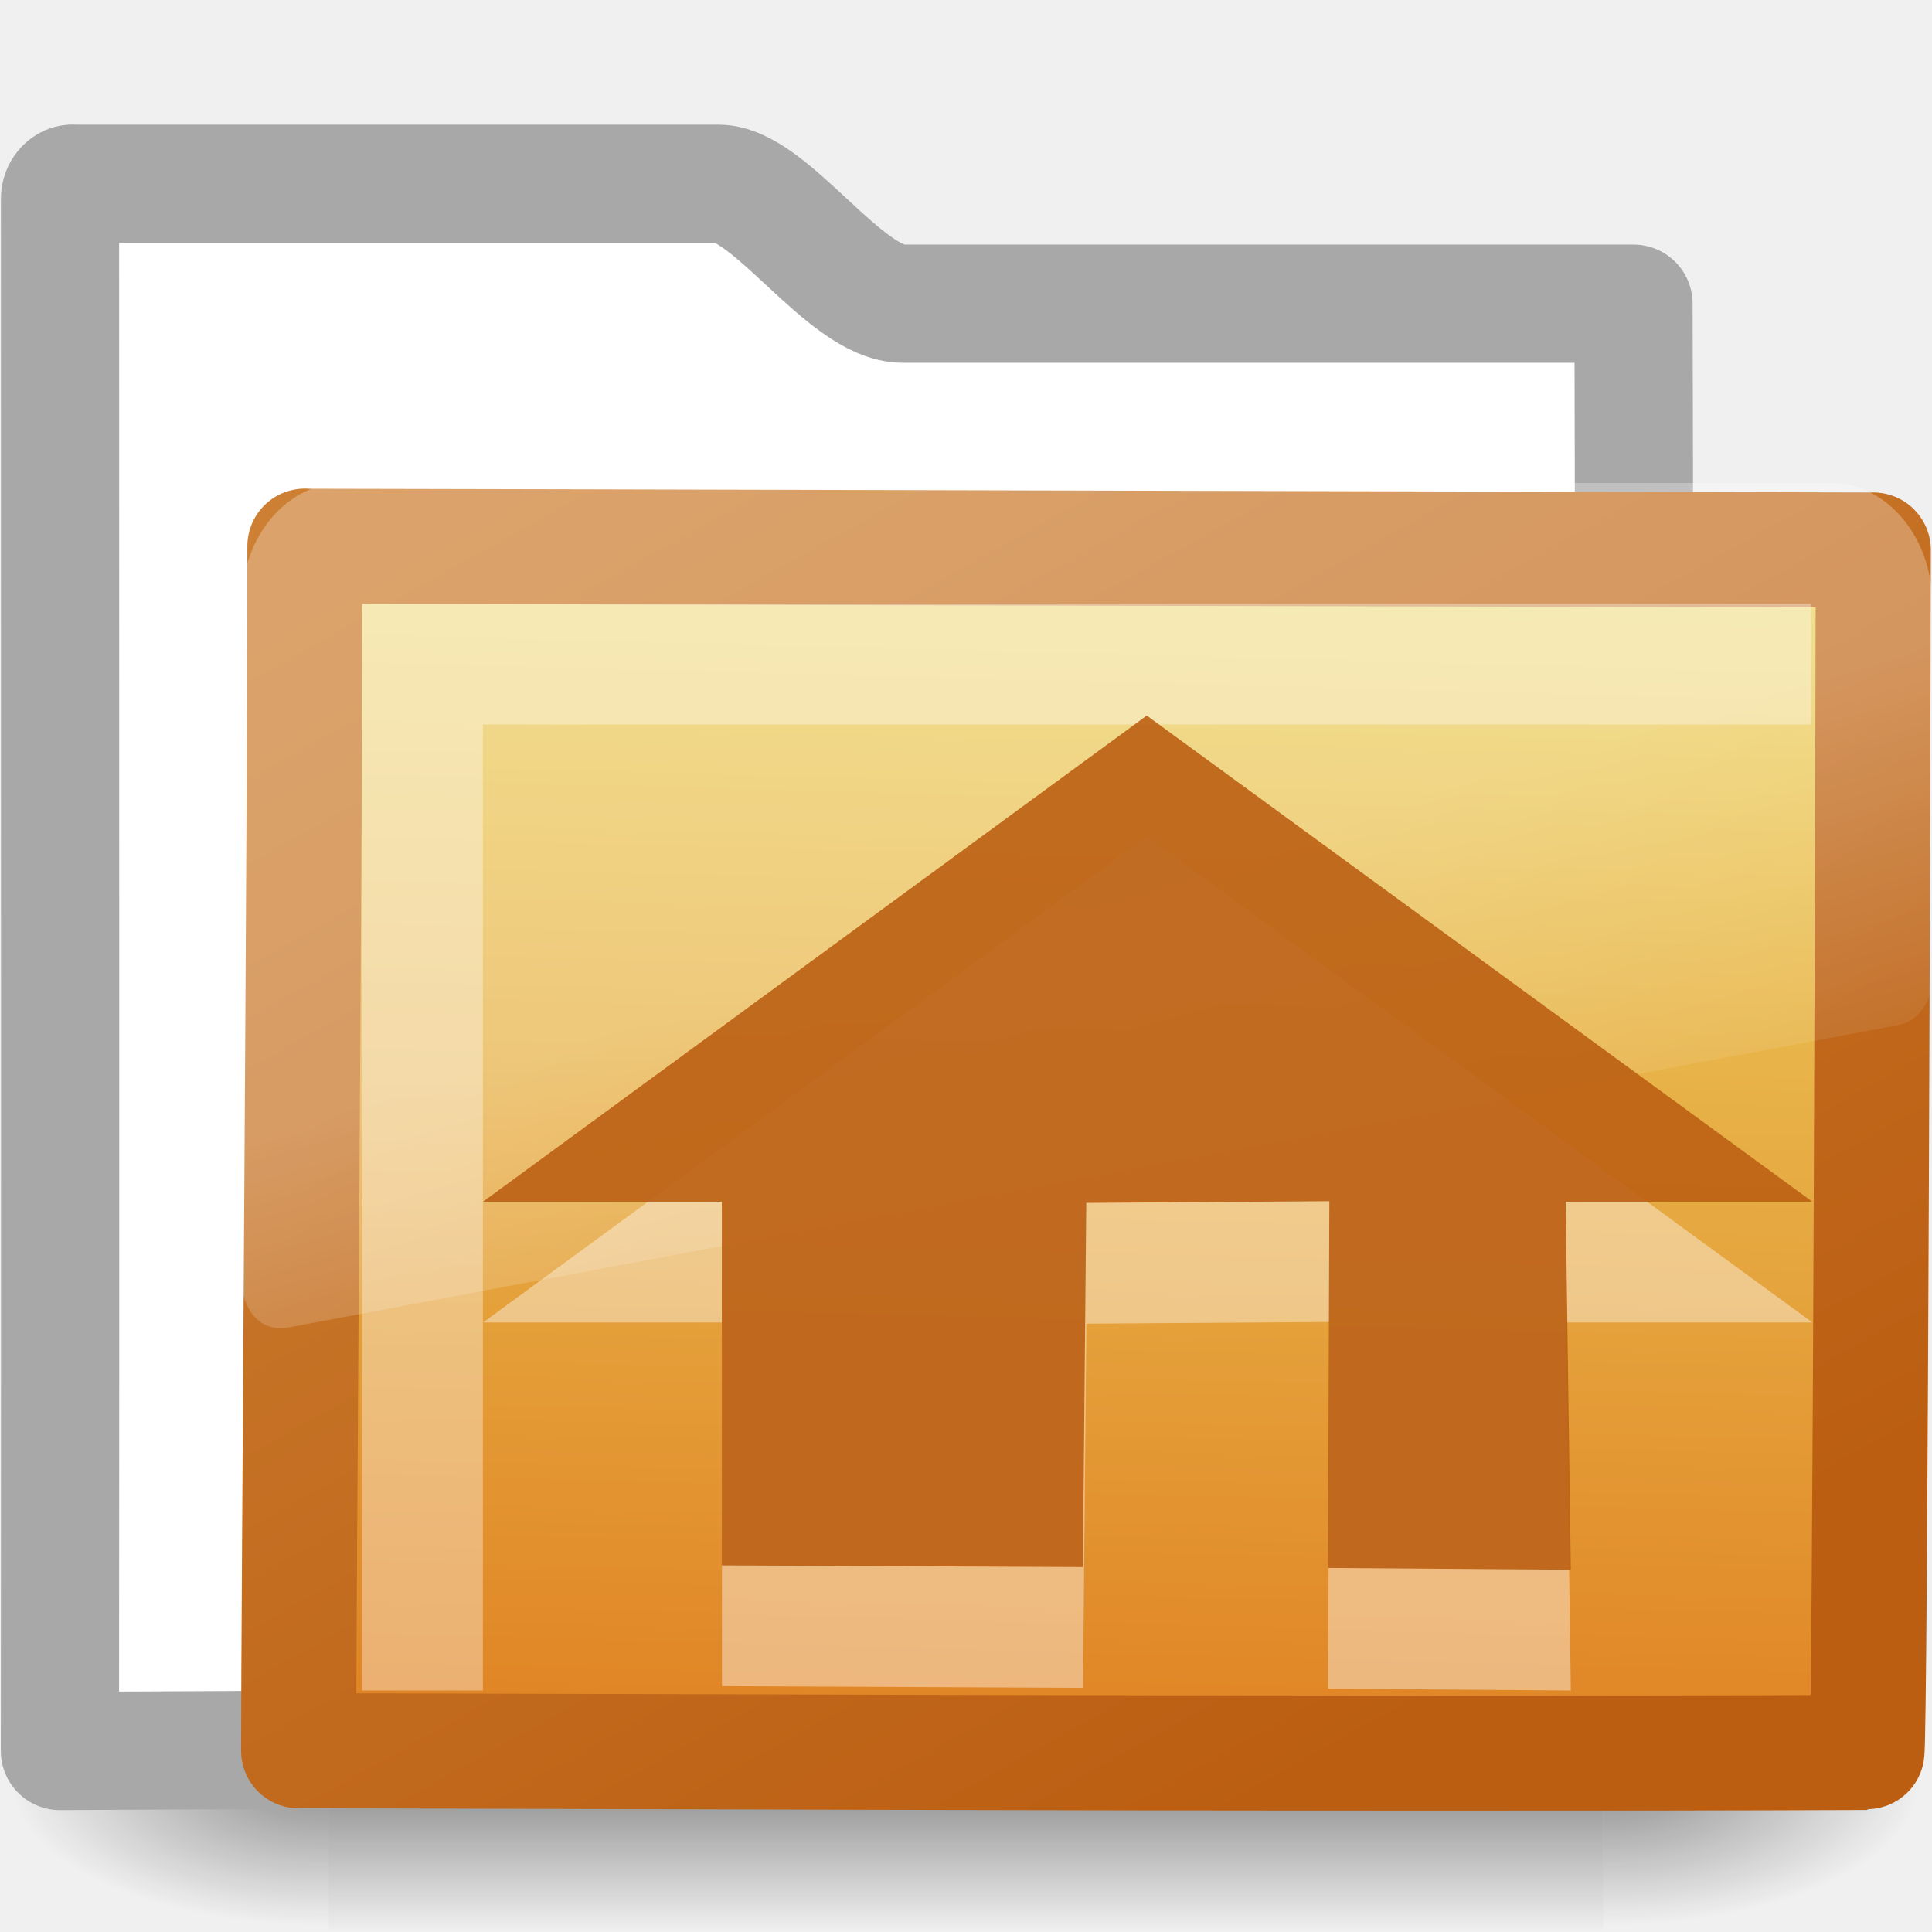
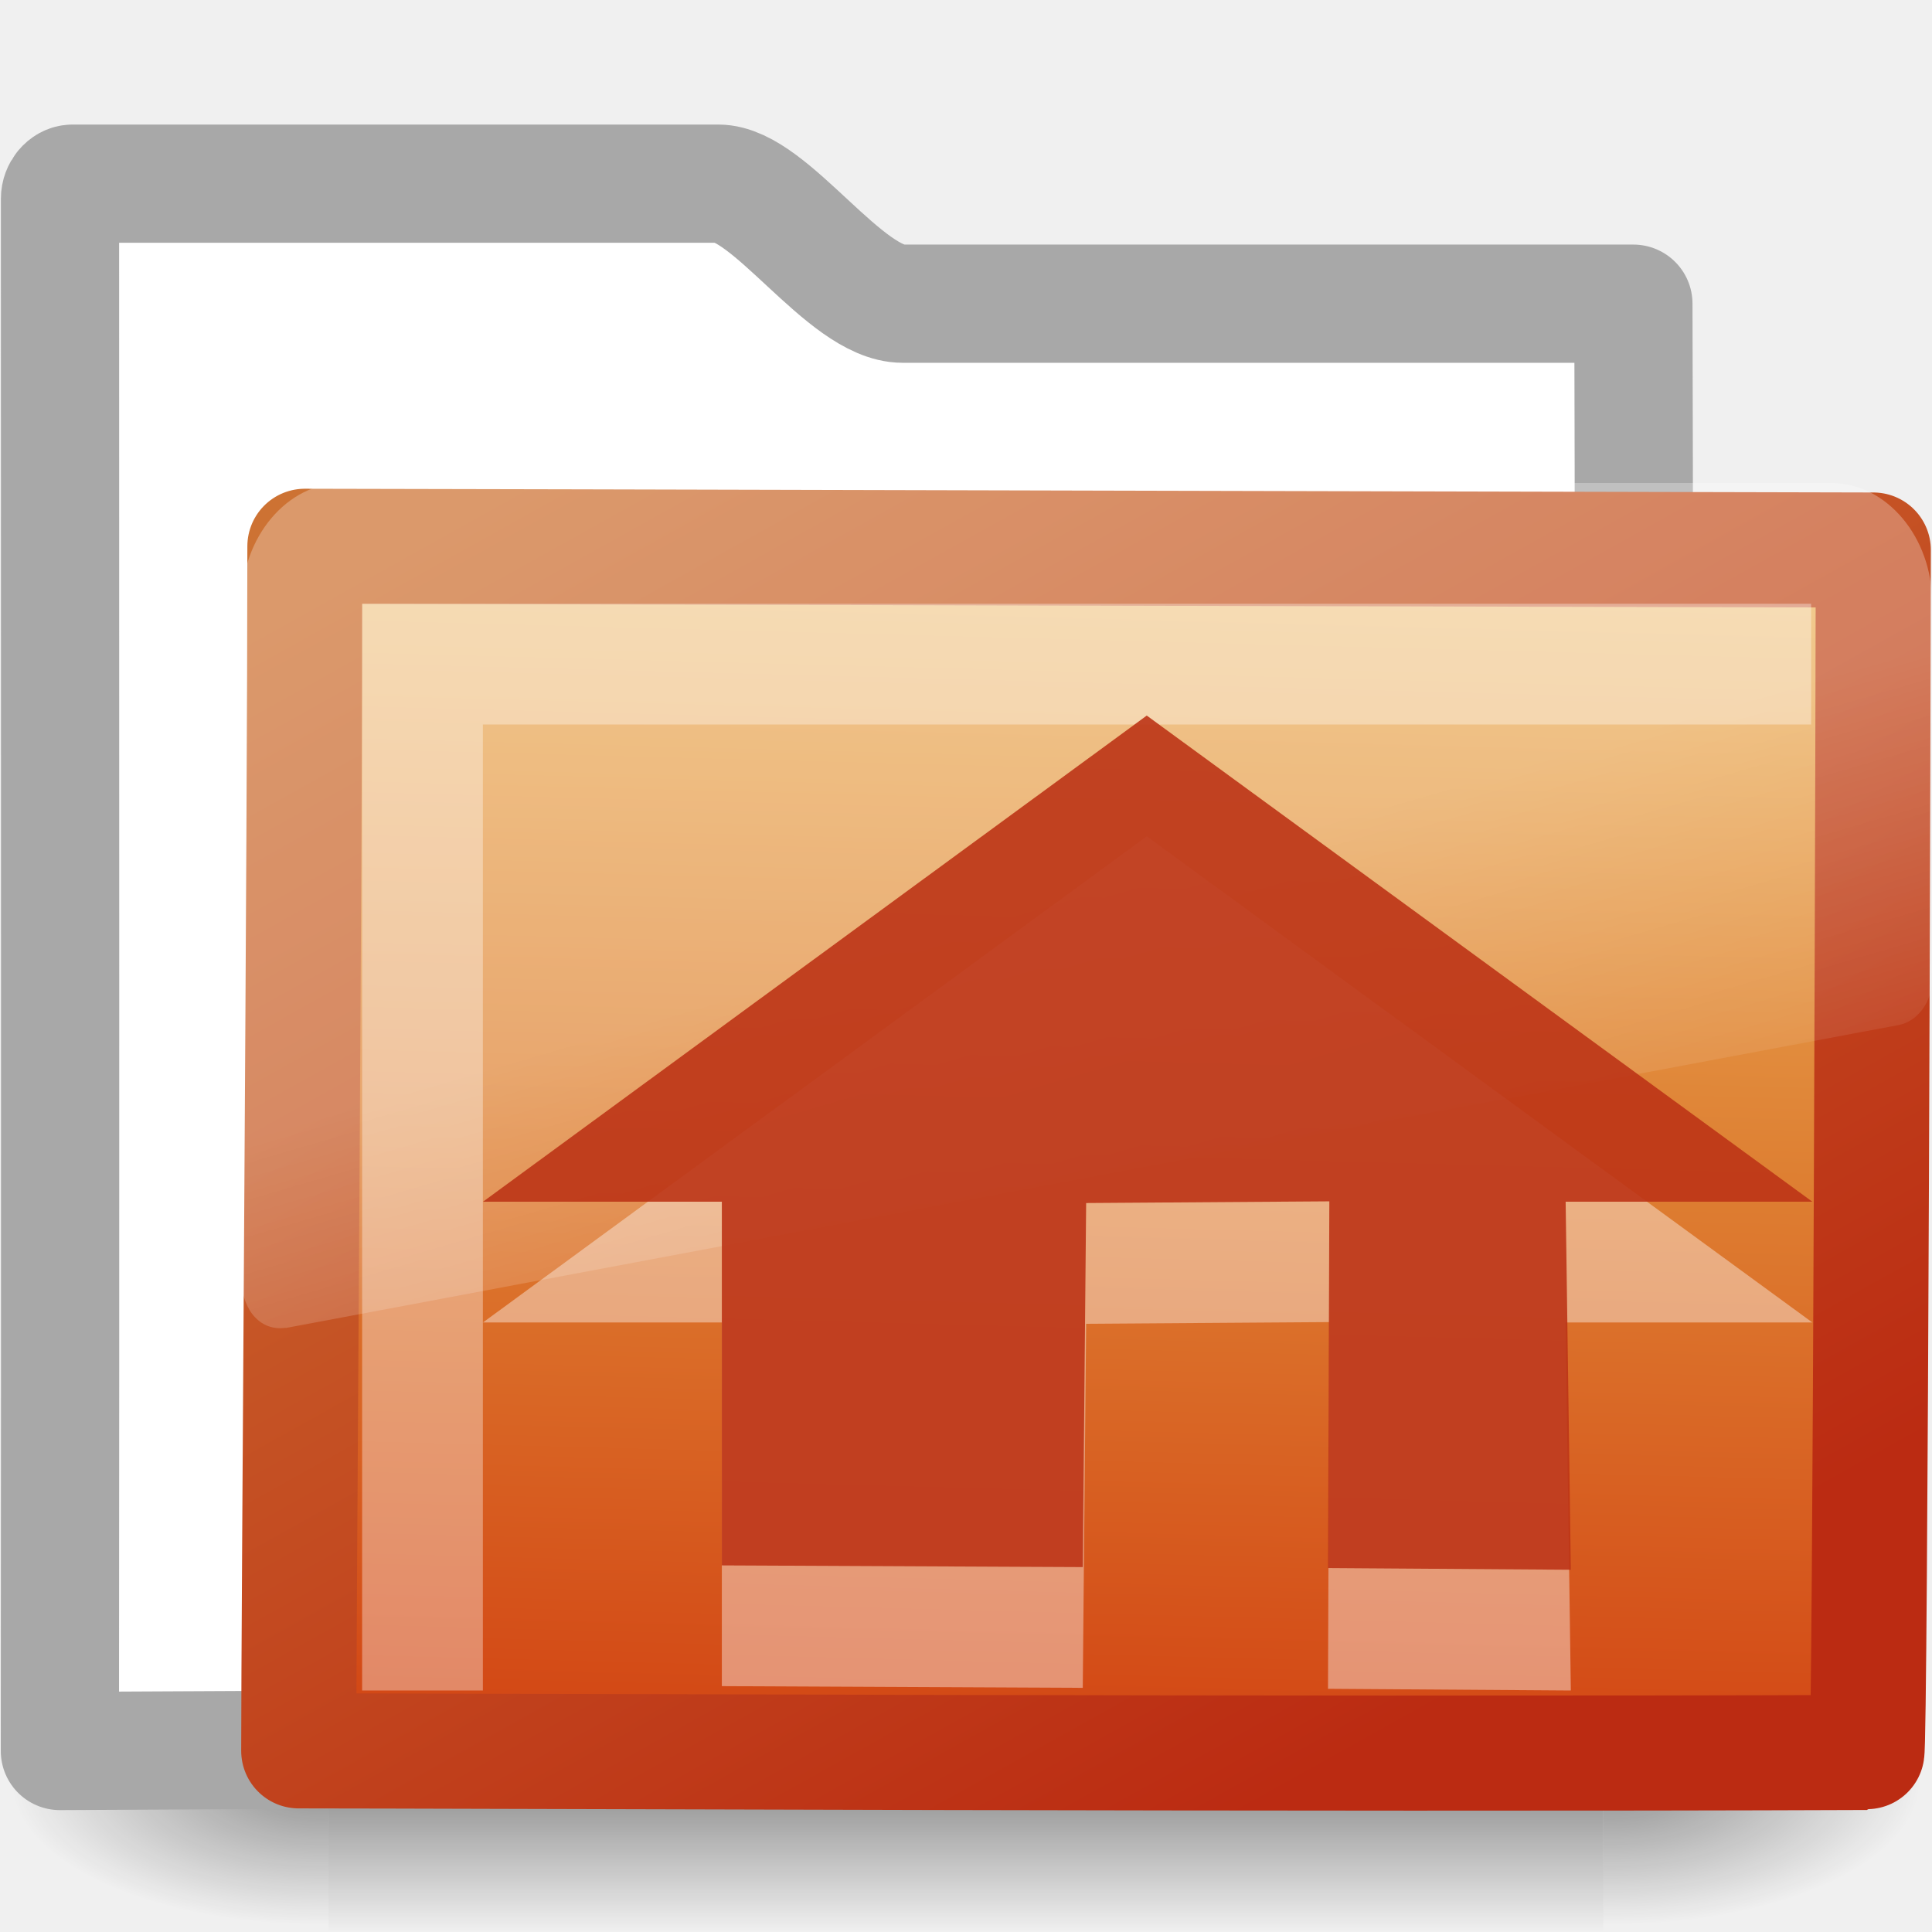
- <svg xmlns="http://www.w3.org/2000/svg" xmlns:xlink="http://www.w3.org/1999/xlink" version="1.0" width="16" height="16" id="svg2733">
-   <defs id="defs2735">
+ <svg xmlns="http://www.w3.org/2000/svg" xmlns:xlink="http://www.w3.org/1999/xlink" version="1.0" width="16" height="16" id="svg3272">
+   <defs id="defs3274">
+     <linearGradient x1="18.031" y1="16.408" x2="20.055" y2="24.628" id="linearGradient2687" xlink:href="#linearGradient8265-821-176-38-919-66-249" gradientUnits="userSpaceOnUse" gradientTransform="matrix(0.2966887,0,0,0.3520695,1.880502,2.118629)" />
+     <linearGradient x1="10.318" y1="14.993" x2="4.176" y2="4.051" id="linearGradient2692" xlink:href="#linearGradient3390-178-986-453" gradientUnits="userSpaceOnUse" gradientTransform="matrix(1.008304,0,0,1.000623,-8.2398426e-4,-6.6205e-3)" />
+     <linearGradient x1="126.698" y1="58.583" x2="169.23" y2="238.4" id="linearGradient2690" xlink:href="#linearGradient7012-661-145-733-759-865-745-661-970-94" gradientUnits="userSpaceOnUse" gradientTransform="matrix(5.489342e-2,1.385132e-2,2.57263e-3,5.248166e-2,-0.7128009,-0.2674105)" />
    <radialGradient cx="605.714" cy="486.648" r="117.143" fx="605.714" fy="486.648" id="radialGradient2677" xlink:href="#linearGradient5060" gradientUnits="userSpaceOnUse" gradientTransform="matrix(-2.774389,0,0,1.969706,112.7623,-872.8854)" />
+     <radialGradient cx="605.714" cy="486.648" r="117.143" fx="605.714" fy="486.648" id="radialGradient2675" xlink:href="#linearGradient5060" gradientUnits="userSpaceOnUse" gradientTransform="matrix(2.774389,0,0,1.969706,-1891.633,-872.8854)" />
+     <linearGradient x1="302.857" y1="366.648" x2="302.857" y2="609.505" id="linearGradient2673" xlink:href="#linearGradient5048" gradientUnits="userSpaceOnUse" gradientTransform="matrix(2.774389,0,0,1.969706,-1892.179,-872.8854)" />
+     <linearGradient x1="18.031" y1="16.408" x2="20.055" y2="24.628" id="linearGradient3404" xlink:href="#linearGradient8265-821-176-38-919-66-249" gradientUnits="userSpaceOnUse" />
+     <linearGradient id="linearGradient3752">
+       <stop id="stop3754" style="stop-color:#ffffff;stop-opacity:1" offset="0" />
+       <stop id="stop3760" style="stop-color:#ffffff;stop-opacity:1" offset="0.848" />
+       <stop id="stop3756" style="stop-color:#ffffff;stop-opacity:0" offset="1" />
+     </linearGradient>
+     <radialGradient cx="4.02" cy="5.593" r="10.273" fx="4.02" fy="5.593" id="radialGradient3402" xlink:href="#linearGradient3752" gradientUnits="userSpaceOnUse" gradientTransform="matrix(-1.680222e-2,1.394281,-1.79662,-2.165073e-2,-5.365805,-19.33942)" />
+     <linearGradient x1="9.705" y1="20.882" x2="9.705" y2="4.303" id="linearGradient3400" xlink:href="#linearGradient3390-178-986-453" gradientUnits="userSpaceOnUse" gradientTransform="matrix(0.9945751,0,0,0.9945751,-19.85734,-19.77827)" />
+     <radialGradient cx="7.819" cy="8.561" r="11.268" fx="7.819" fy="8.561" id="radialGradient3398" xlink:href="#linearGradient7012-661-145-733-759-865-745-661-970-94" gradientUnits="userSpaceOnUse" gradientTransform="matrix(1.689952,0,0,1.043609,-24.96704,-20.53429)" />
+     <linearGradient id="linearGradient5157">
+       <stop id="stop5159" style="stop-color:#c1c1c1;stop-opacity:1" offset="0" />
+       <stop id="stop5161" style="stop-color:#909090;stop-opacity:1" offset="1" />
+     </linearGradient>
+     <linearGradient x1="9.876" y1="2.601" x2="9.876" y2="23.062" id="linearGradient3396" xlink:href="#linearGradient5157" gradientUnits="userSpaceOnUse" gradientTransform="translate(-19.51807,-21.49604)" />
+     <linearGradient id="linearGradient11111">
+       <stop id="stop11113" style="stop-color:#ffffff;stop-opacity:1" offset="0" />
+       <stop id="stop11115" style="stop-color:#cdcdcd;stop-opacity:1" offset="0.91" />
+       <stop id="stop11117" style="stop-color:#a1a1a1;stop-opacity:1" offset="1" />
+     </linearGradient>
+     <linearGradient x1="-28.531" y1="17.956" x2="-28.531" y2="37.503" id="linearGradient3394" xlink:href="#linearGradient11111" gradientUnits="userSpaceOnUse" gradientTransform="translate(14.85993,-35.99737)" />
+     <radialGradient cx="605.714" cy="486.648" r="117.143" fx="605.714" fy="486.648" id="radialGradient3392" xlink:href="#linearGradient5060" gradientUnits="userSpaceOnUse" gradientTransform="matrix(-2.774389,0,0,1.969706,112.7623,-872.8854)" />
    <linearGradient id="linearGradient5060">
-       <stop id="stop5062" style="stop-color:black;stop-opacity:1" offset="0" />
-       <stop id="stop5064" style="stop-color:black;stop-opacity:0" offset="1" />
+       <stop id="stop5062" style="stop-color:#000000;stop-opacity:1" offset="0" />
+       <stop id="stop5064" style="stop-color:#000000;stop-opacity:0" offset="1" />
    </linearGradient>
-     <radialGradient cx="605.714" cy="486.648" r="117.143" fx="605.714" fy="486.648" id="radialGradient2675" xlink:href="#linearGradient5060" gradientUnits="userSpaceOnUse" gradientTransform="matrix(2.774389,0,0,1.969706,-1891.633,-872.8854)" />
+     <radialGradient cx="605.714" cy="486.648" r="117.143" fx="605.714" fy="486.648" id="radialGradient3390" xlink:href="#linearGradient5060" gradientUnits="userSpaceOnUse" gradientTransform="matrix(2.774389,0,0,1.969706,-1891.633,-872.8854)" />
    <linearGradient id="linearGradient5048">
-       <stop id="stop5050" style="stop-color:black;stop-opacity:0" offset="0" />
-       <stop id="stop5056" style="stop-color:black;stop-opacity:1" offset="0.5" />
-       <stop id="stop5052" style="stop-color:black;stop-opacity:0" offset="1" />
+       <stop id="stop5050" style="stop-color:#000000;stop-opacity:0" offset="0" />
+       <stop id="stop5056" style="stop-color:#000000;stop-opacity:1" offset="0.5" />
+       <stop id="stop5052" style="stop-color:#000000;stop-opacity:0" offset="1" />
    </linearGradient>
-     <linearGradient x1="302.857" y1="366.648" x2="302.857" y2="609.505" id="linearGradient2673" xlink:href="#linearGradient5048" gradientUnits="userSpaceOnUse" gradientTransform="matrix(2.774389,0,0,1.969706,-1892.179,-872.8854)" />
+     <linearGradient x1="302.857" y1="366.648" x2="302.857" y2="609.505" id="linearGradient3388" xlink:href="#linearGradient5048" gradientUnits="userSpaceOnUse" gradientTransform="matrix(2.774389,0,0,1.969706,-1892.179,-872.8854)" />
+     <linearGradient id="linearGradient3484">
+       <stop id="stop3486" style="stop-color:#bdbdbd;stop-opacity:1" offset="0" />
+       <stop id="stop3488" style="stop-color:#d0d0d0;stop-opacity:1" offset="1" />
+     </linearGradient>
+     <radialGradient cx="3" cy="5.017" r="21" fx="3" fy="5.017" id="radialGradient2788" xlink:href="#linearGradient3484" gradientUnits="userSpaceOnUse" gradientTransform="matrix(-1.274898e-8,1.714292,-2.159331,-1.4599595e-8,12.80936,2.857001)" />
+     <linearGradient id="linearGradient6404">
+       <stop id="stop6406" style="stop-color:#f9f9f9;stop-opacity:1" offset="0" />
+       <stop id="stop6408" style="stop-color:#c9c9c9;stop-opacity:1" offset="1" />
+     </linearGradient>
+     <linearGradient x1="62.989" y1="13.183" x2="62.989" y2="16.19" id="linearGradient2786" xlink:href="#linearGradient6404" gradientUnits="userSpaceOnUse" gradientTransform="translate(-50.9409,0)" />
+     <linearGradient id="linearGradient5060-820">
+       <stop id="stop2681" style="stop-color:#000000;stop-opacity:1" offset="0" />
+       <stop id="stop2683" style="stop-color:#000000;stop-opacity:0" offset="1" />
+     </linearGradient>
+     <radialGradient cx="605.714" cy="486.648" r="117.143" fx="605.714" fy="486.648" id="radialGradient7600-312" xlink:href="#linearGradient5060-820" gradientUnits="userSpaceOnUse" gradientTransform="matrix(-3.212956e-2,0,0,3.705882e-2,23.36322,25.41246)" />
+     <linearGradient id="linearGradient5060-179">
+       <stop id="stop2675" style="stop-color:#000000;stop-opacity:1" offset="0" />
+       <stop id="stop2677" style="stop-color:#000000;stop-opacity:0" offset="1" />
+     </linearGradient>
+     <radialGradient cx="605.714" cy="486.648" r="117.143" fx="605.714" fy="486.648" id="radialGradient7598-526" xlink:href="#linearGradient5060-179" gradientUnits="userSpaceOnUse" gradientTransform="matrix(3.212956e-2,0,0,3.705882e-2,24.63678,25.41246)" />
+     <linearGradient id="linearGradient5048-585">
+       <stop id="stop2667" style="stop-color:#000000;stop-opacity:0" offset="0" />
+       <stop id="stop2669" style="stop-color:#000000;stop-opacity:1" offset="0.5" />
+       <stop id="stop2671" style="stop-color:#000000;stop-opacity:0" offset="1" />
+     </linearGradient>
+     <linearGradient x1="302.857" y1="366.648" x2="302.857" y2="609.505" id="linearGradient7596-975" xlink:href="#linearGradient5048-585" gradientUnits="userSpaceOnUse" gradientTransform="matrix(8.284024e-2,0,0,3.705882e-2,-5.940829,25.41246)" />
    <linearGradient id="linearGradient3390-178-986-453">
-       <stop id="stop3624" style="stop-color:#bb5e12;stop-opacity:1" offset="0" />
-       <stop id="stop3626" style="stop-color:#cd8033;stop-opacity:1" offset="1" />
+       <stop id="stop3624" style="stop-color:#bb2b12;stop-opacity:1" offset="0" />
+       <stop id="stop3626" style="stop-color:#cd7233;stop-opacity:1" offset="1" />
    </linearGradient>
+     <linearGradient x1="82.453" y1="45.114" x2="65.34" y2="15.944" id="linearGradient2779" xlink:href="#linearGradient3390-178-986-453" gradientUnits="userSpaceOnUse" gradientTransform="translate(-53.76539,-0.1141929)" />
    <linearGradient id="linearGradient7012-661-145-733-759-865-745-661-970-94">
-       <stop id="stop3618" style="stop-color:#edd563;stop-opacity:1" offset="0" />
-       <stop id="stop3620" style="stop-color:#e08223;stop-opacity:1" offset="1" />
+       <stop id="stop3618" style="stop-color:#edb763;stop-opacity:1" offset="0" />
+       <stop id="stop3270" style="stop-color:#de7f32;stop-opacity:1" offset="0.5" />
+       <stop id="stop3620" style="stop-color:#d24413;stop-opacity:1" offset="1" />
    </linearGradient>
+     <radialGradient cx="63.969" cy="14.113" r="23.097" fx="63.969" fy="14.113" id="radialGradient2777" xlink:href="#linearGradient7012-661-145-733-759-865-745-661-970-94" gradientUnits="userSpaceOnUse" gradientTransform="matrix(1.564693,-9.5143002e-8,6.1772287e-8,1.015888,-86.21257,8.146117)" />
+     <linearGradient id="linearGradient6129-963-697-142-998-580-273">
+       <stop id="stop2661" style="stop-color:#0a0a0a;stop-opacity:0.498" offset="0" />
+       <stop id="stop2663" style="stop-color:#0a0a0a;stop-opacity:0" offset="1" />
+     </linearGradient>
+     <linearGradient x1="22.935" y1="49.629" x2="22.809" y2="36.658" id="linearGradient2774" xlink:href="#linearGradient6129-963-697-142-998-580-273" gradientUnits="userSpaceOnUse" gradientTransform="matrix(1.144692,0,0,0.9977536,-3.466141,1.098842)" />
+     <linearGradient id="linearGradient6087-437-184-795-110-662-495">
+       <stop id="stop2693" style="stop-color:#ffffff;stop-opacity:0.4" offset="0" />
+       <stop id="stop2695" style="stop-color:#ffffff;stop-opacity:0" offset="1" />
+     </linearGradient>
+     <radialGradient cx="7.265" cy="8.302" r="20.98" fx="7.265" fy="8.302" id="radialGradient2771" xlink:href="#linearGradient6087-437-184-795-110-662-495" gradientUnits="userSpaceOnUse" gradientTransform="matrix(0,1.207974,-1.627164,0,26.37175,8.266469)" />
    <linearGradient id="linearGradient8265-821-176-38-919-66-249">
-       <stop id="stop2687" style="stop-color:white;stop-opacity:0.275" offset="0" />
-       <stop id="stop2689" style="stop-color:white;stop-opacity:0.078" offset="1" />
+       <stop id="stop2687" style="stop-color:#ffffff;stop-opacity:0.275" offset="0" />
+       <stop id="stop2689" style="stop-color:#ffffff;stop-opacity:0.078" offset="1" />
    </linearGradient>
-     <linearGradient x1="18.031" y1="16.408" x2="20.055" y2="24.628" id="linearGradient2693" xlink:href="#linearGradient8265-821-176-38-919-66-249" gradientUnits="userSpaceOnUse" gradientTransform="matrix(0.2966887,0,0,0.3520695,1.880502,2.118629)" />
-     <linearGradient x1="126.698" y1="58.583" x2="169.23" y2="238.4" id="linearGradient2696" xlink:href="#linearGradient7012-661-145-733-759-865-745-661-970-94" gradientUnits="userSpaceOnUse" gradientTransform="matrix(0.05489342,0.01385132,0.00257263,0.05248166,-0.7128009,-0.2674105)" />
-     <linearGradient x1="10.318" y1="14.993" x2="4.176" y2="4.051" id="linearGradient2698" xlink:href="#linearGradient3390-178-986-453" gradientUnits="userSpaceOnUse" gradientTransform="matrix(1.008304,0,0,1.000623,-8.2398426e-4,-0.0066205)" />
+     <linearGradient x1="11.566" y1="22.292" x2="15.215" y2="33.955" id="linearGradient2768" xlink:href="#linearGradient8265-821-176-38-919-66-249" gradientUnits="userSpaceOnUse" />
  </defs>
-   <g transform="matrix(0.3639508,0,0,0.3445682,-0.6448509,-0.3854516)" id="layer6">
-     <g transform="matrix(0.02165152,0,0,0.01485743,43.0076,42.68539)" id="g2488" style="display:inline">
-       <rect width="1339.633" height="478.357" x="-1559.252" y="-150.697" id="rect2490" style="opacity:0.402;fill:url(#linearGradient2673);fill-opacity:1;fill-rule:nonzero;stroke:none;stroke-width:1;marker:none;visibility:visible;display:inline;overflow:visible" />
-       <path d="m -219.619,-150.68 c 0,0 0,478.331 0,478.331 142.874,0.9 345.4,-107.17 345.4,-239.196 0,-132.027 -159.437,-239.135 -345.4,-239.135 z" id="path2492" style="opacity:0.402;fill:url(#radialGradient2675);fill-opacity:1;fill-rule:nonzero;stroke:none;stroke-width:1;marker:none;visibility:visible;display:inline;overflow:visible" />
-       <path d="m -1559.252,-150.68 c 0,0 0,478.331 0,478.331 -142.874,0.9 -345.4,-107.17 -345.4,-239.196 0,-132.027 159.437,-239.135 345.4,-239.135 z" id="path2494" style="opacity:0.402;fill:url(#radialGradient2677);fill-opacity:1;fill-rule:nonzero;stroke:none;stroke-width:1;marker:none;visibility:visible;display:inline;overflow:visible" />
+   <g id="layer1">
+     <g transform="matrix(0.3639508,0,0,0.3445682,-0.6448509,-0.3854516)" id="layer6">
+       <g transform="matrix(2.165152e-2,0,0,1.485743e-2,43.0076,42.68539)" id="g2488" style="display:inline">
+         <rect width="1339.633" height="478.357" x="-1559.252" y="-150.697" id="rect2490" style="opacity:0.402;fill:url(#linearGradient2673);fill-opacity:1;fill-rule:nonzero;stroke:none;stroke-width:1;marker:none;visibility:visible;display:inline;overflow:visible" />
+         <path d="M -219.619,-150.68 C -219.619,-150.68 -219.619,327.65 -219.619,327.65 C -76.745,328.551 125.781,220.481 125.781,88.454 C 125.781,-43.572 -33.655,-150.68 -219.619,-150.68 L -219.619,-150.68 z" id="path2492" style="opacity:0.402;fill:url(#radialGradient2675);fill-opacity:1;fill-rule:nonzero;stroke:none;stroke-width:1;marker:none;visibility:visible;display:inline;overflow:visible" />
+         <path d="M -1559.252,-150.68 C -1559.252,-150.68 -1559.252,327.65 -1559.252,327.65 C -1702.127,328.551 -1904.652,220.481 -1904.652,88.454 C -1904.652,-43.572 -1745.216,-150.68 -1559.252,-150.68 L -1559.252,-150.68 z" id="path2494" style="opacity:0.402;fill:url(#radialGradient2677);fill-opacity:1;fill-rule:nonzero;stroke:none;stroke-width:1;marker:none;visibility:visible;display:inline;overflow:visible" />
+       </g>
    </g>
+     <path d="M 0.601,1.521 C 0.545,1.521 0.497,1.582 0.497,1.644 C 0.497,6.249 0.5,10.295 0.496,14.501 C 5.203,14.477 9.911,14.453 14.619,14.436 C 14.202,14.436 13.507,14.366 13.516,13.495 C 13.52,9.898 13.539,6.087 13.527,2.515 L 7.475,2.515 C 6.998,2.515 6.379,1.521 5.949,1.521 L 0.602,1.521 L 0.601,1.521 z" id="rect2196" style="fill:#ffffff;fill-opacity:1;stroke:#a8a8a8;stroke-width:0.979;stroke-linecap:round;stroke-linejoin:round;stroke-miterlimit:4;stroke-dasharray:none;stroke-opacity:1;display:inline" />
+     <path d="M 2.525,4.524 C 3.182,4.524 15.005,4.555 15.514,4.555 C 15.514,5.171 15.49,14.513 15.46,14.513 C 10.901,14.531 3.801,14.5 2.474,14.5 C 2.474,13.338 2.525,6.914 2.525,4.524 L 2.525,4.524 z" id="rect3086" style="fill:url(#linearGradient2690);fill-opacity:1;stroke:url(#linearGradient2692);stroke-width:0.953;stroke-linecap:round;stroke-linejoin:round;stroke-miterlimit:4;stroke-dasharray:none;stroke-opacity:1;display:inline" />
+     <path d="M 2.835,4 C 2.379,4 2.001,4.448 2.001,4.99 L 2.001,10.623 C 2.003,10.724 2.045,10.839 2.112,10.909 C 2.18,10.98 2.265,11.009 2.363,10.997 C 2.366,10.997 2.369,10.997 2.372,10.997 L 15.723,8.489 C 15.878,8.46 15.999,8.301 16.001,8.115 L 16.001,4.99 C 16.001,4.448 15.623,4 15.167,4 L 2.835,4 L 2.835,4 z" id="path2509" style="fill:url(#linearGradient2687);fill-opacity:1;fill-rule:evenodd;stroke:none" />
+     <path d="M 3.499,14 L 3.499,5.5 L 14.999,5.5" id="path2406" style="opacity:0.35;fill:none;stroke:#ffffff;stroke-width:1px;stroke-linecap:butt;stroke-linejoin:miter;stroke-opacity:1" />
  </g>
-   <path d="m 0.601,1.521 c -0.056,0 -0.104,0.06 -0.104,0.123 0,4.605 0.003,8.651 -6.5534e-4,12.857 C 5.203,14.477 9.911,14.453 14.619,14.436 c -0.417,0 -1.112,-0.07 -1.102,-0.94 0.004,-3.597 0.023,-7.408 0.011,-10.981 l -6.052,0 c -0.477,0 -1.096,-0.993 -1.526,-0.993 l -5.348,0 z" id="rect2196" style="fill:white;fill-opacity:1;stroke:#a8a8a8;stroke-width:0.979;stroke-linecap:round;stroke-linejoin:round;stroke-miterlimit:4;stroke-opacity:1;stroke-dasharray:none;display:inline" />
-   <path d="m 2.525,4.524 c 0.656,0 12.48,0.031 12.989,0.031 0,0.615 -0.025,9.958 -0.054,9.958 -4.559,0.018 -11.659,-0.014 -12.987,-0.014 0,-1.161 0.052,-7.585 0.052,-9.976 z" id="rect3086" style="fill:url(#linearGradient2696);fill-opacity:1;stroke:url(#linearGradient2698);stroke-width:0.953;stroke-linecap:round;stroke-linejoin:round;stroke-miterlimit:4;stroke-opacity:1;stroke-dasharray:none;display:inline" />
-   <path d="m 3.499,14 0,-8.5 11.5,0" id="path2406" style="opacity:0.35;fill:none;stroke:white;stroke-width:1px;stroke-linecap:butt;stroke-linejoin:miter;stroke-opacity:1" />
-   <path d="m 13.009,14 -0.043,-3.048 2.043,0 -5.511,-4.026 -5.497,4.026 1.978,0 0,3.012 2.99,0.014 0.028,-3.016 2.013,-0.014 -0.011,3.037 L 13.009,14 z" id="path3625" style="opacity:0.4;fill:white;fill-opacity:1;fill-rule:evenodd;stroke:none;display:inline" />
-   <path d="m 2.835,4 c -0.457,0 -0.834,0.448 -0.834,0.99 l 0,5.633 c 0.002,0.101 0.044,0.216 0.111,0.286 0.067,0.07 0.153,0.1 0.25,0.088 0.003,9.4e-5 0.006,9.4e-5 0.009,0 L 15.723,8.489 c 0.155,-0.029 0.276,-0.188 0.278,-0.374 l 0,-3.125 c 0,-0.542 -0.378,-0.99 -0.834,-0.99 l -12.331,0 z" id="path2509" style="fill:url(#linearGradient2693);fill-opacity:1;fill-rule:evenodd;stroke:none" />
-   <path d="m 13.009,13 -0.043,-3.048 2.043,0 L 9.497,5.926 4,9.952 l 1.978,0 0,3.012 2.99,0.014 0.028,-3.016 2.013,-0.014 -0.011,3.037 L 13.009,13 z" id="path3625-5" style="opacity:0.9;fill:#bb5f13;fill-opacity:1;fill-rule:evenodd;stroke:none;display:inline" />
+   <path d="M 13.009,14 L 12.966,10.952 L 15.009,10.952 L 9.497,6.926 L 4,10.952 L 5.978,10.952 L 5.978,13.964 L 8.967,13.978 L 8.995,10.963 L 11.009,10.949 L 10.998,13.986 L 13.009,14 z" id="path3625" style="opacity:0.4;fill:#ffffff;fill-opacity:1;fill-rule:evenodd;stroke:none;display:inline" />
+   <path d="M 13.009,13 L 12.966,9.952 L 15.009,9.952 L 9.497,5.926 L 4,9.952 L 5.978,9.952 L 5.978,12.964 L 8.967,12.978 L 8.995,9.963 L 11.009,9.949 L 10.998,12.986 L 13.009,13 z" id="path3625-5" style="opacity:0.9;fill:#bd3416;fill-opacity:1;fill-rule:evenodd;stroke:none;display:inline" />
</svg>
